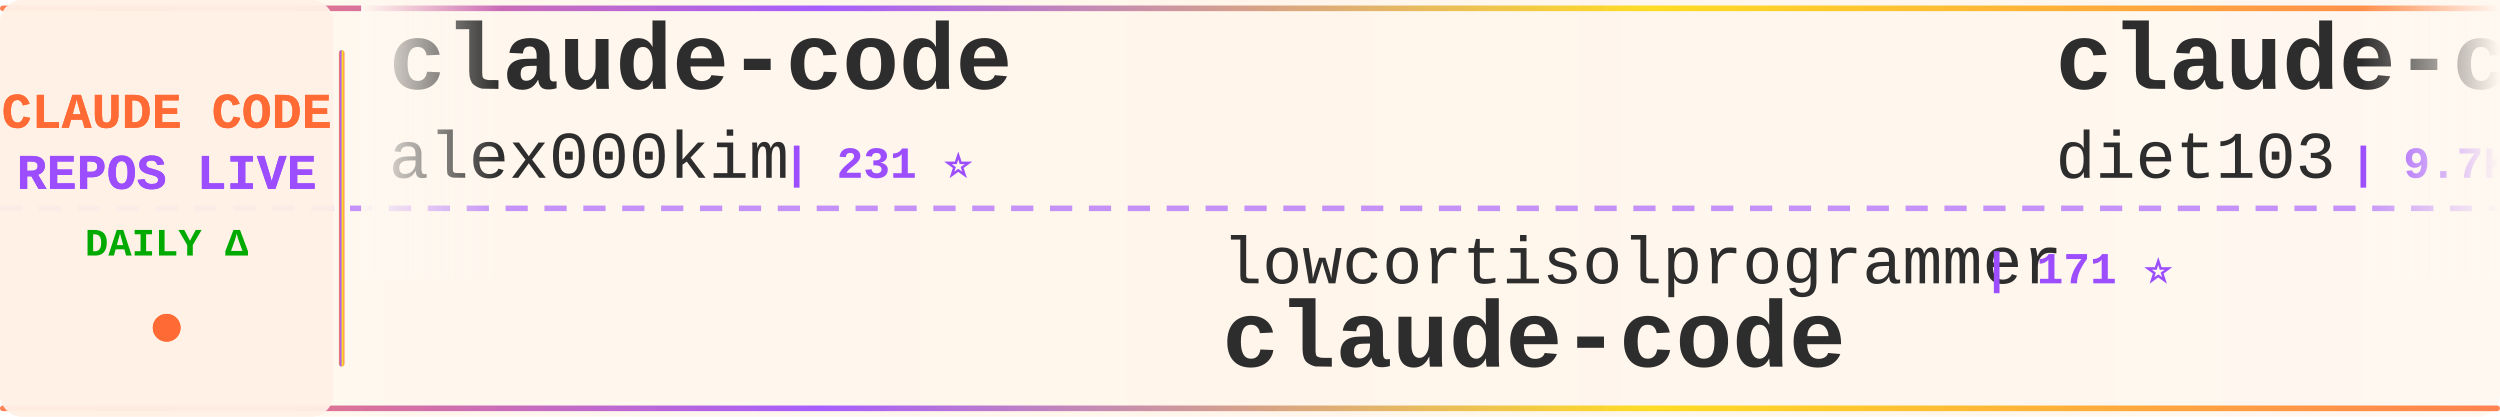
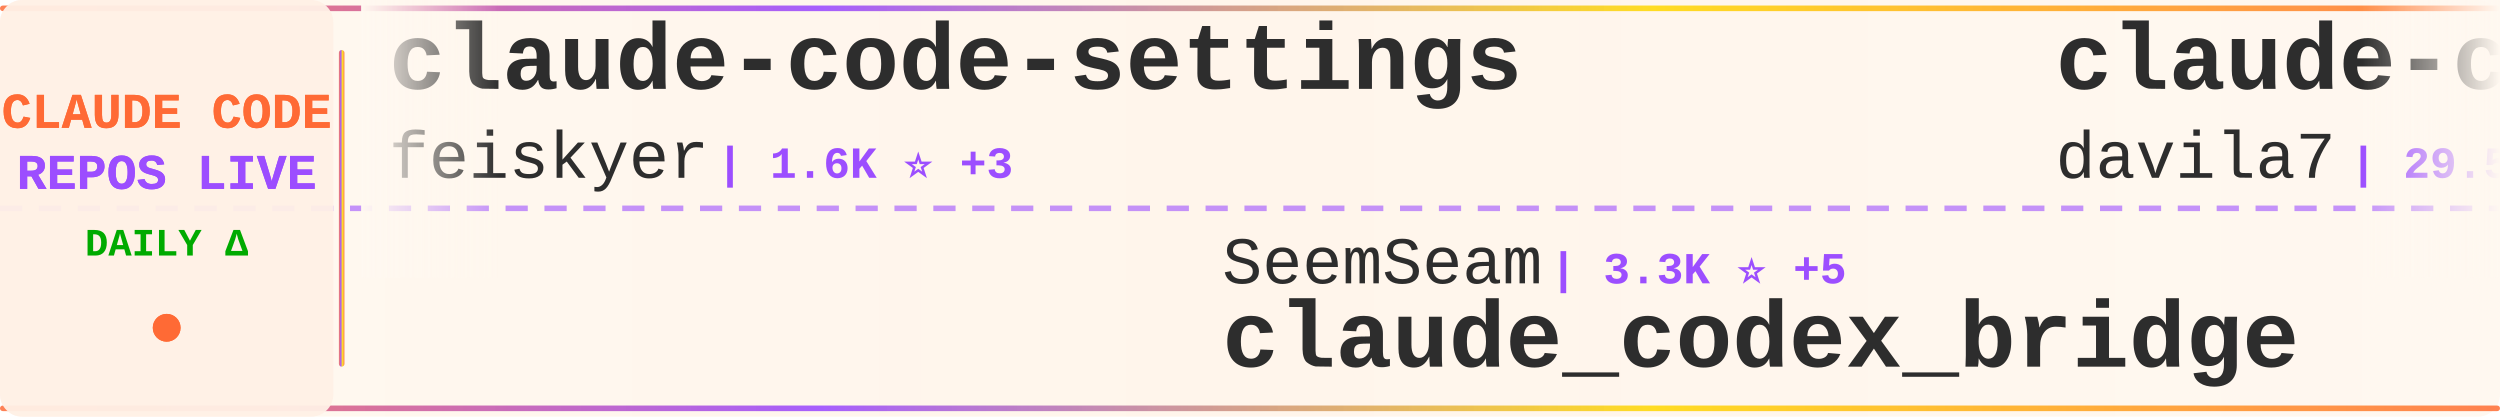
<svg xmlns="http://www.w3.org/2000/svg" width="900" height="150">
  <defs>
    <linearGradient id="tickerBg" x1="0%" y1="0%" x2="100%" y2="0%">
      <stop offset="0%" style="stop-color:#fff8f0;stop-opacity:0.98" />
      <stop offset="50%" style="stop-color:#fff5eb;stop-opacity:1" />
      <stop offset="100%" style="stop-color:#fff8f0;stop-opacity:0.98" />
    </linearGradient>
    <linearGradient id="borderGrad" x1="0%" y1="0%" x2="100%" y2="0%">
      <stop offset="0%" style="stop-color:#FF6B35;stop-opacity:0.85">
        <animate attributeName="stop-opacity" values="0.85;1;0.85" dur="2s" repeatCount="indefinite" />
      </stop>
      <stop offset="33%" style="stop-color:#9C4EFF;stop-opacity:0.9">
        <animate attributeName="stop-opacity" values="0.9;1;0.9" dur="2.2s" repeatCount="indefinite" />
      </stop>
      <stop offset="66%" style="stop-color:#FFD700;stop-opacity:0.85">
        <animate attributeName="stop-opacity" values="0.85;1;0.85" dur="1.8s" repeatCount="indefinite" />
      </stop>
      <stop offset="100%" style="stop-color:#FF6B35;stop-opacity:0.85">
        <animate attributeName="stop-opacity" values="0.85;1;0.85" dur="2s" repeatCount="indefinite" />
      </stop>
    </linearGradient>
    <filter id="textGlow">
      <feGaussianBlur stdDeviation="0.15" result="coloredBlur" />
      <feMerge>
        <feMergeNode in="coloredBlur" />
        <feMergeNode in="SourceGraphic" />
      </feMerge>
    </filter>
    <filter id="metricGlow">
      <feGaussianBlur stdDeviation="0.2" result="coloredBlur" />
      <feMerge>
        <feMergeNode in="coloredBlur" />
        <feMergeNode in="SourceGraphic" />
      </feMerge>
    </filter>
    <linearGradient id="leftFade" x1="0%" y1="0%" x2="100%" y2="0%">
      <stop offset="0%" style="stop-color:#fff8f0;stop-opacity:1" />
      <stop offset="100%" style="stop-color:#fff8f0;stop-opacity:0" />
    </linearGradient>
    <linearGradient id="rightFade" x1="0%" y1="0%" x2="100%" y2="0%">
      <stop offset="0%" style="stop-color:#fff8f0;stop-opacity:0" />
      <stop offset="100%" style="stop-color:#fff8f0;stop-opacity:1" />
    </linearGradient>
  </defs>
  <rect width="900" height="150" fill="url(#tickerBg)" rx="8" />
  <rect x="0" y="2" width="900" height="2" fill="url(#borderGrad)" rx="1" />
  <rect x="0" y="146" width="900" height="2" fill="url(#borderGrad)" rx="1" />
  <line x1="0" y1="75" x2="900" y2="75" stroke="#9C4EFF" stroke-width="2" stroke-dasharray="8 6" opacity="0.6" />
  <rect x="0" y="0" width="120" height="150" fill="#fff0e6" opacity="0.95" rx="8" />
  <text x="60" y="46" font-family="'Courier New', monospace" font-size="18" font-weight="bold" fill="#FF6B35" text-anchor="middle" filter="url(#textGlow)">
    CLAUDE CODE
  </text>
  <text x="60" y="68" font-family="'Courier New', monospace" font-size="18" font-weight="bold" fill="#9C4EFF" text-anchor="middle" filter="url(#textGlow)">
    REPOS LIVE
  </text>
  <text x="60" y="92" font-family="'Courier New', monospace" font-size="14" font-weight="bold" fill="#00aa00" text-anchor="middle">
    DAILY Δ
  </text>
  <circle cx="60" cy="118" r="5" fill="#FF6B35" filter="url(#metricGlow)">
    <animate attributeName="r" values="4;6;4" dur="1.5s" repeatCount="indefinite" />
    <animate attributeName="opacity" values="0.6;1;0.6" dur="1.5s" repeatCount="indefinite" />
  </circle>
  <rect x="122" y="18" width="2" height="114" fill="url(#borderGrad)" rx="1" />
  <clipPath id="tickerClip">
    <rect x="130" y="0" width="770" height="150" />
  </clipPath>
  <g clip-path="url(#tickerClip)">
    <g id="tickerItems">
      <animateTransform attributeName="transform" attributeType="XML" type="translate" from="0 0" to="-3000 0" dur="54s" repeatCount="indefinite" />
      <g transform="translate(0, 0)">
-         <text x="140" y="32" font-family="'Courier New', monospace" font-size="34" font-weight="bold" fill="#2d2d2d">claude-code</text>
-         <text x="140" y="64" font-family="'Courier New', monospace" font-size="24" font-weight="normal" fill="#2d2d2d" opacity="1.0">alex000kim</text>
-         <text x="282" y="64" font-family="'Courier New', monospace" font-size="16" font-weight="bold" fill="#9C4EFF"> | 231 ⭐</text>
+         <text x="140" y="32" font-family="'Courier New', monospace" font-size="34" font-weight="bold" fill="#2d2d2d">claude-code-settings</text>
+         <text x="140" y="64" font-family="'Courier New', monospace" font-size="24" font-weight="normal" fill="#2d2d2d" opacity="1.0">feiskyer</text>
+         <text x="258" y="64" font-family="'Courier New', monospace" font-size="16" font-weight="bold" fill="#9C4EFF"> | 1.6K ⭐ +3</text>
      </g>
      <g transform="translate(300, 0)">
-         <text x="140" y="102" font-family="'Courier New', monospace" font-size="24" font-weight="normal" fill="#2d2d2d" opacity="1.0">lowcortisolprogrammer</text>
-         <text x="414" y="102" font-family="'Courier New', monospace" font-size="16" font-weight="bold" fill="#9C4EFF"> | 171 ⭐</text>
-         <text x="140" y="132" font-family="'Courier New', monospace" font-size="34" font-weight="bold" fill="#2d2d2d">claude-code</text>
+         <text x="140" y="102" font-family="'Courier New', monospace" font-size="24" font-weight="normal" fill="#2d2d2d" opacity="1.0">SeemSeam</text>
+         <text x="258" y="102" font-family="'Courier New', monospace" font-size="16" font-weight="bold" fill="#9C4EFF"> | 3.3K ⭐ +5</text>
+         <text x="140" y="132" font-family="'Courier New', monospace" font-size="34" font-weight="bold" fill="#2d2d2d">claude_codex_bridge</text>
      </g>
      <g transform="translate(600, 0)">
-         <text x="140" y="32" font-family="'Courier New', monospace" font-size="34" font-weight="bold" fill="#2d2d2d">claude-code-infrastructu...</text>
-         <text x="140" y="64" font-family="'Courier New', monospace" font-size="24" font-weight="normal" fill="#2d2d2d" opacity="1.0">diet103</text>
-         <text x="246" y="64" font-family="'Courier New', monospace" font-size="16" font-weight="bold" fill="#9C4EFF"> | 9.7K ⭐ +4</text>
+         <text x="140" y="32" font-family="'Courier New', monospace" font-size="34" font-weight="bold" fill="#2d2d2d">claude-code-templates</text>
+         <text x="140" y="64" font-family="'Courier New', monospace" font-size="24" font-weight="normal" fill="#2d2d2d" opacity="1.0">davila7</text>
+         <text x="246" y="64" font-family="'Courier New', monospace" font-size="16" font-weight="bold" fill="#9C4EFF"> | 29.5K ⭐ +99</text>
      </g>
      <g transform="translate(900, 0)">
-         <text x="140" y="102" font-family="'Courier New', monospace" font-size="24" font-weight="normal" fill="#2d2d2d" opacity="1.0">sugyan</text>
-         <text x="234" y="102" font-family="'Courier New', monospace" font-size="16" font-weight="bold" fill="#9C4EFF"> | 1.1K ⭐</text>
-         <text x="140" y="132" font-family="'Courier New', monospace" font-size="34" font-weight="bold" fill="#2d2d2d">claude-code-webui</text>
+         <text x="140" y="102" font-family="'Courier New', monospace" font-size="24" font-weight="normal" fill="#2d2d2d" opacity="1.0">Maciek-roboblog</text>
+         <text x="342" y="102" font-family="'Courier New', monospace" font-size="16" font-weight="bold" fill="#9C4EFF"> | 8.4K ⭐ +5</text>
+         <text x="140" y="132" font-family="'Courier New', monospace" font-size="34" font-weight="bold" fill="#2d2d2d">Claude-Code-Usage-Monito...</text>
      </g>
      <g transform="translate(1200, 0)">
-         <text x="140" y="32" font-family="'Courier New', monospace" font-size="34" font-weight="bold" fill="#2d2d2d">claude-code</text>
-         <text x="140" y="64" font-family="'Courier New', monospace" font-size="24" font-weight="normal" fill="#2d2d2d" opacity="1.0">VineeTagarwaL-code</text>
-         <text x="378" y="64" font-family="'Courier New', monospace" font-size="16" font-weight="bold" fill="#9C4EFF"> | 275 ⭐</text>
+         <text x="140" y="32" font-family="'Courier New', monospace" font-size="34" font-weight="bold" fill="#2d2d2d">claude-code-sourcemap</text>
+         <text x="140" y="64" font-family="'Courier New', monospace" font-size="24" font-weight="normal" fill="#2d2d2d" opacity="1.0">ChinaSiro</text>
+         <text x="270" y="64" font-family="'Courier New', monospace" font-size="16" font-weight="bold" fill="#9C4EFF"> | 9.5K ⭐ +7</text>
      </g>
      <g transform="translate(1500, 0)">
-         <text x="140" y="102" font-family="'Courier New', monospace" font-size="24" font-weight="normal" fill="#2d2d2d" opacity="1.0">fazxes</text>
-         <text x="234" y="102" font-family="'Courier New', monospace" font-size="16" font-weight="bold" fill="#9C4EFF"> | 225 ⭐</text>
-         <text x="140" y="132" font-family="'Courier New', monospace" font-size="34" font-weight="bold" fill="#2d2d2d">Claude-code</text>
+         <text x="140" y="102" font-family="'Courier New', monospace" font-size="24" font-weight="normal" fill="#2d2d2d" opacity="1.0">lintsinghua</text>
+         <text x="294" y="102" font-family="'Courier New', monospace" font-size="16" font-weight="bold" fill="#9C4EFF"> | 3.9K ⭐ +11</text>
+         <text x="140" y="132" font-family="'Courier New', monospace" font-size="34" font-weight="bold" fill="#2d2d2d">claude-code-book</text>
      </g>
      <g transform="translate(1800, 0)">
-         <text x="140" y="32" font-family="'Courier New', monospace" font-size="34" font-weight="bold" fill="#2d2d2d">claude-code-prompts</text>
-         <text x="140" y="64" font-family="'Courier New', monospace" font-size="24" font-weight="normal" fill="#2d2d2d" opacity="1.0">repowise-dev</text>
-         <text x="306" y="64" font-family="'Courier New', monospace" font-size="16" font-weight="bold" fill="#9C4EFF"> | 1.2K ⭐ +2</text>
+         <text x="140" y="32" font-family="'Courier New', monospace" font-size="34" font-weight="bold" fill="#2d2d2d">awesome-claude-code-suba...</text>
+         <text x="140" y="64" font-family="'Courier New', monospace" font-size="24" font-weight="normal" fill="#2d2d2d" opacity="1.0">VoltAgent</text>
+         <text x="270" y="64" font-family="'Courier New', monospace" font-size="16" font-weight="bold" fill="#9C4EFF"> | 23.3K ⭐ +50</text>
      </g>
      <g transform="translate(2100, 0)">
-         <text x="140" y="102" font-family="'Courier New', monospace" font-size="24" font-weight="normal" fill="#2d2d2d" opacity="1.0">alejandrobalderas</text>
-         <text x="366" y="102" font-family="'Courier New', monospace" font-size="16" font-weight="bold" fill="#9C4EFF"> | 2.7K ⭐ +9</text>
-         <text x="140" y="132" font-family="'Courier New', monospace" font-size="34" font-weight="bold" fill="#2d2d2d">claude-code-from-source</text>
+         <text x="140" y="102" font-family="'Courier New', monospace" font-size="24" font-weight="normal" fill="#2d2d2d" opacity="1.0">shanraisshan</text>
+         <text x="306" y="102" font-family="'Courier New', monospace" font-size="16" font-weight="bold" fill="#9C4EFF"> | 62.6K ⭐ +70</text>
+         <text x="140" y="132" font-family="'Courier New', monospace" font-size="34" font-weight="bold" fill="#2d2d2d">claude-code-best-practic...</text>
      </g>
      <g transform="translate(2400, 0)">
-         <text x="140" y="32" font-family="'Courier New', monospace" font-size="34" font-weight="bold" fill="#2d2d2d">claude-code</text>
-         <text x="140" y="64" font-family="'Courier New', monospace" font-size="24" font-weight="normal" fill="#2d2d2d" opacity="1.0">claude-code-best</text>
-         <text x="354" y="64" font-family="'Courier New', monospace" font-size="16" font-weight="bold" fill="#9C4EFF"> | 21.2K ⭐ +48</text>
+         <text x="140" y="32" font-family="'Courier New', monospace" font-size="34" font-weight="bold" fill="#2d2d2d">claude-code-transcripts</text>
+         <text x="140" y="64" font-family="'Courier New', monospace" font-size="24" font-weight="normal" fill="#2d2d2d" opacity="1.0">simonw</text>
+         <text x="234" y="64" font-family="'Courier New', monospace" font-size="16" font-weight="bold" fill="#9C4EFF"> | 1.6K ⭐</text>
      </g>
      <g transform="translate(2700, 0)">
-         <text x="140" y="102" font-family="'Courier New', monospace" font-size="24" font-weight="normal" fill="#2d2d2d" opacity="1.0">ykdojo</text>
-         <text x="234" y="102" font-family="'Courier New', monospace" font-size="16" font-weight="bold" fill="#9C4EFF"> | 9.2K ⭐ +23</text>
-         <text x="140" y="132" font-family="'Courier New', monospace" font-size="34" font-weight="bold" fill="#2d2d2d">claude-code-tips</text>
+         <text x="140" y="102" font-family="'Courier New', monospace" font-size="24" font-weight="normal" fill="#2d2d2d" opacity="1.0">anthropics</text>
+         <text x="282" y="102" font-family="'Courier New', monospace" font-size="16" font-weight="bold" fill="#9C4EFF"> | 906 ⭐ +2</text>
+         <text x="140" y="132" font-family="'Courier New', monospace" font-size="34" font-weight="bold" fill="#2d2d2d">claude-code-base-action</text>
      </g>
      <g transform="translate(3000, 0)">
-         <text x="140" y="32" font-family="'Courier New', monospace" font-size="34" font-weight="bold" fill="#2d2d2d">claude-code</text>
-         <text x="140" y="64" font-family="'Courier New', monospace" font-size="24" font-weight="normal" fill="#2d2d2d" opacity="1.0">alex000kim</text>
-         <text x="282" y="64" font-family="'Courier New', monospace" font-size="16" font-weight="bold" fill="#9C4EFF"> | 231 ⭐</text>
+         <text x="140" y="32" font-family="'Courier New', monospace" font-size="34" font-weight="bold" fill="#2d2d2d">claude-code-settings</text>
+         <text x="140" y="64" font-family="'Courier New', monospace" font-size="24" font-weight="normal" fill="#2d2d2d" opacity="1.0">feiskyer</text>
+         <text x="258" y="64" font-family="'Courier New', monospace" font-size="16" font-weight="bold" fill="#9C4EFF"> | 1.6K ⭐ +3</text>
      </g>
      <g transform="translate(3300, 0)">
-         <text x="140" y="102" font-family="'Courier New', monospace" font-size="24" font-weight="normal" fill="#2d2d2d" opacity="1.0">lowcortisolprogrammer</text>
-         <text x="414" y="102" font-family="'Courier New', monospace" font-size="16" font-weight="bold" fill="#9C4EFF"> | 171 ⭐</text>
-         <text x="140" y="132" font-family="'Courier New', monospace" font-size="34" font-weight="bold" fill="#2d2d2d">claude-code</text>
+         <text x="140" y="102" font-family="'Courier New', monospace" font-size="24" font-weight="normal" fill="#2d2d2d" opacity="1.0">SeemSeam</text>
+         <text x="258" y="102" font-family="'Courier New', monospace" font-size="16" font-weight="bold" fill="#9C4EFF"> | 3.3K ⭐ +5</text>
+         <text x="140" y="132" font-family="'Courier New', monospace" font-size="34" font-weight="bold" fill="#2d2d2d">claude_codex_bridge</text>
      </g>
      <g transform="translate(3600, 0)">
-         <text x="140" y="32" font-family="'Courier New', monospace" font-size="34" font-weight="bold" fill="#2d2d2d">claude-code-infrastructu...</text>
-         <text x="140" y="64" font-family="'Courier New', monospace" font-size="24" font-weight="normal" fill="#2d2d2d" opacity="1.0">diet103</text>
-         <text x="246" y="64" font-family="'Courier New', monospace" font-size="16" font-weight="bold" fill="#9C4EFF"> | 9.7K ⭐ +4</text>
+         <text x="140" y="32" font-family="'Courier New', monospace" font-size="34" font-weight="bold" fill="#2d2d2d">claude-code-templates</text>
+         <text x="140" y="64" font-family="'Courier New', monospace" font-size="24" font-weight="normal" fill="#2d2d2d" opacity="1.0">davila7</text>
+         <text x="246" y="64" font-family="'Courier New', monospace" font-size="16" font-weight="bold" fill="#9C4EFF"> | 29.5K ⭐ +99</text>
      </g>
      <g transform="translate(3900, 0)">
-         <text x="140" y="102" font-family="'Courier New', monospace" font-size="24" font-weight="normal" fill="#2d2d2d" opacity="1.0">sugyan</text>
-         <text x="234" y="102" font-family="'Courier New', monospace" font-size="16" font-weight="bold" fill="#9C4EFF"> | 1.1K ⭐</text>
-         <text x="140" y="132" font-family="'Courier New', monospace" font-size="34" font-weight="bold" fill="#2d2d2d">claude-code-webui</text>
+         <text x="140" y="102" font-family="'Courier New', monospace" font-size="24" font-weight="normal" fill="#2d2d2d" opacity="1.0">Maciek-roboblog</text>
+         <text x="342" y="102" font-family="'Courier New', monospace" font-size="16" font-weight="bold" fill="#9C4EFF"> | 8.4K ⭐ +5</text>
+         <text x="140" y="132" font-family="'Courier New', monospace" font-size="34" font-weight="bold" fill="#2d2d2d">Claude-Code-Usage-Monito...</text>
      </g>
    </g>
  </g>
  <rect x="130" y="0" width="50" height="100" fill="url(#leftFade)" />
  <rect x="850" y="0" width="50" height="100" fill="url(#rightFade)" />
</svg>
